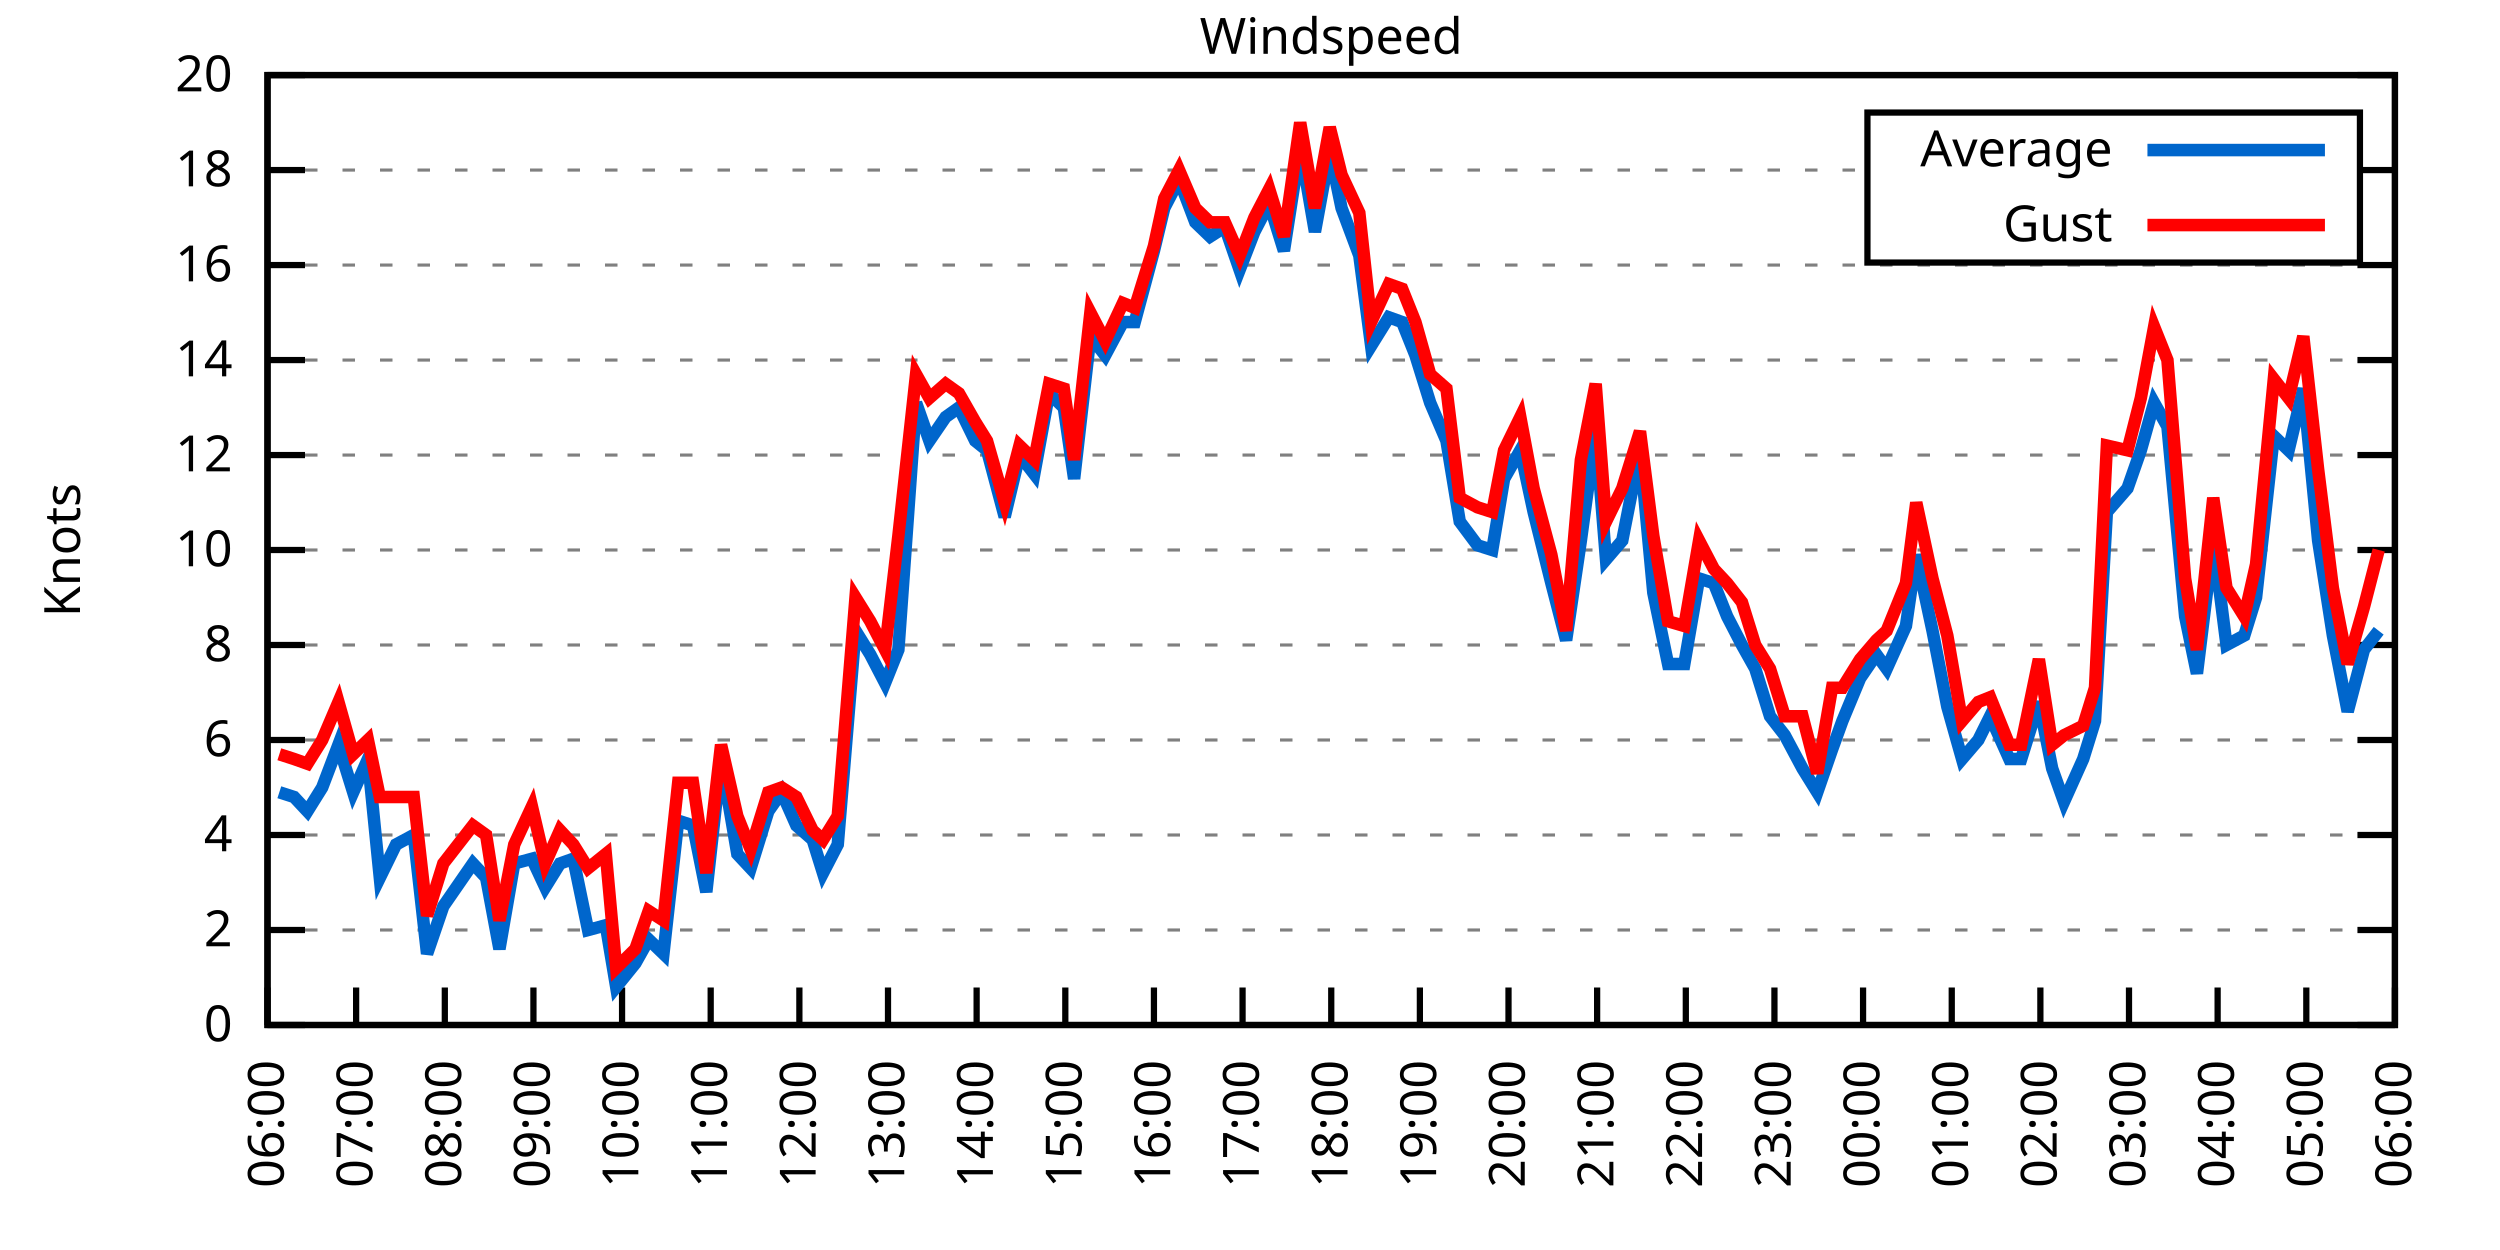
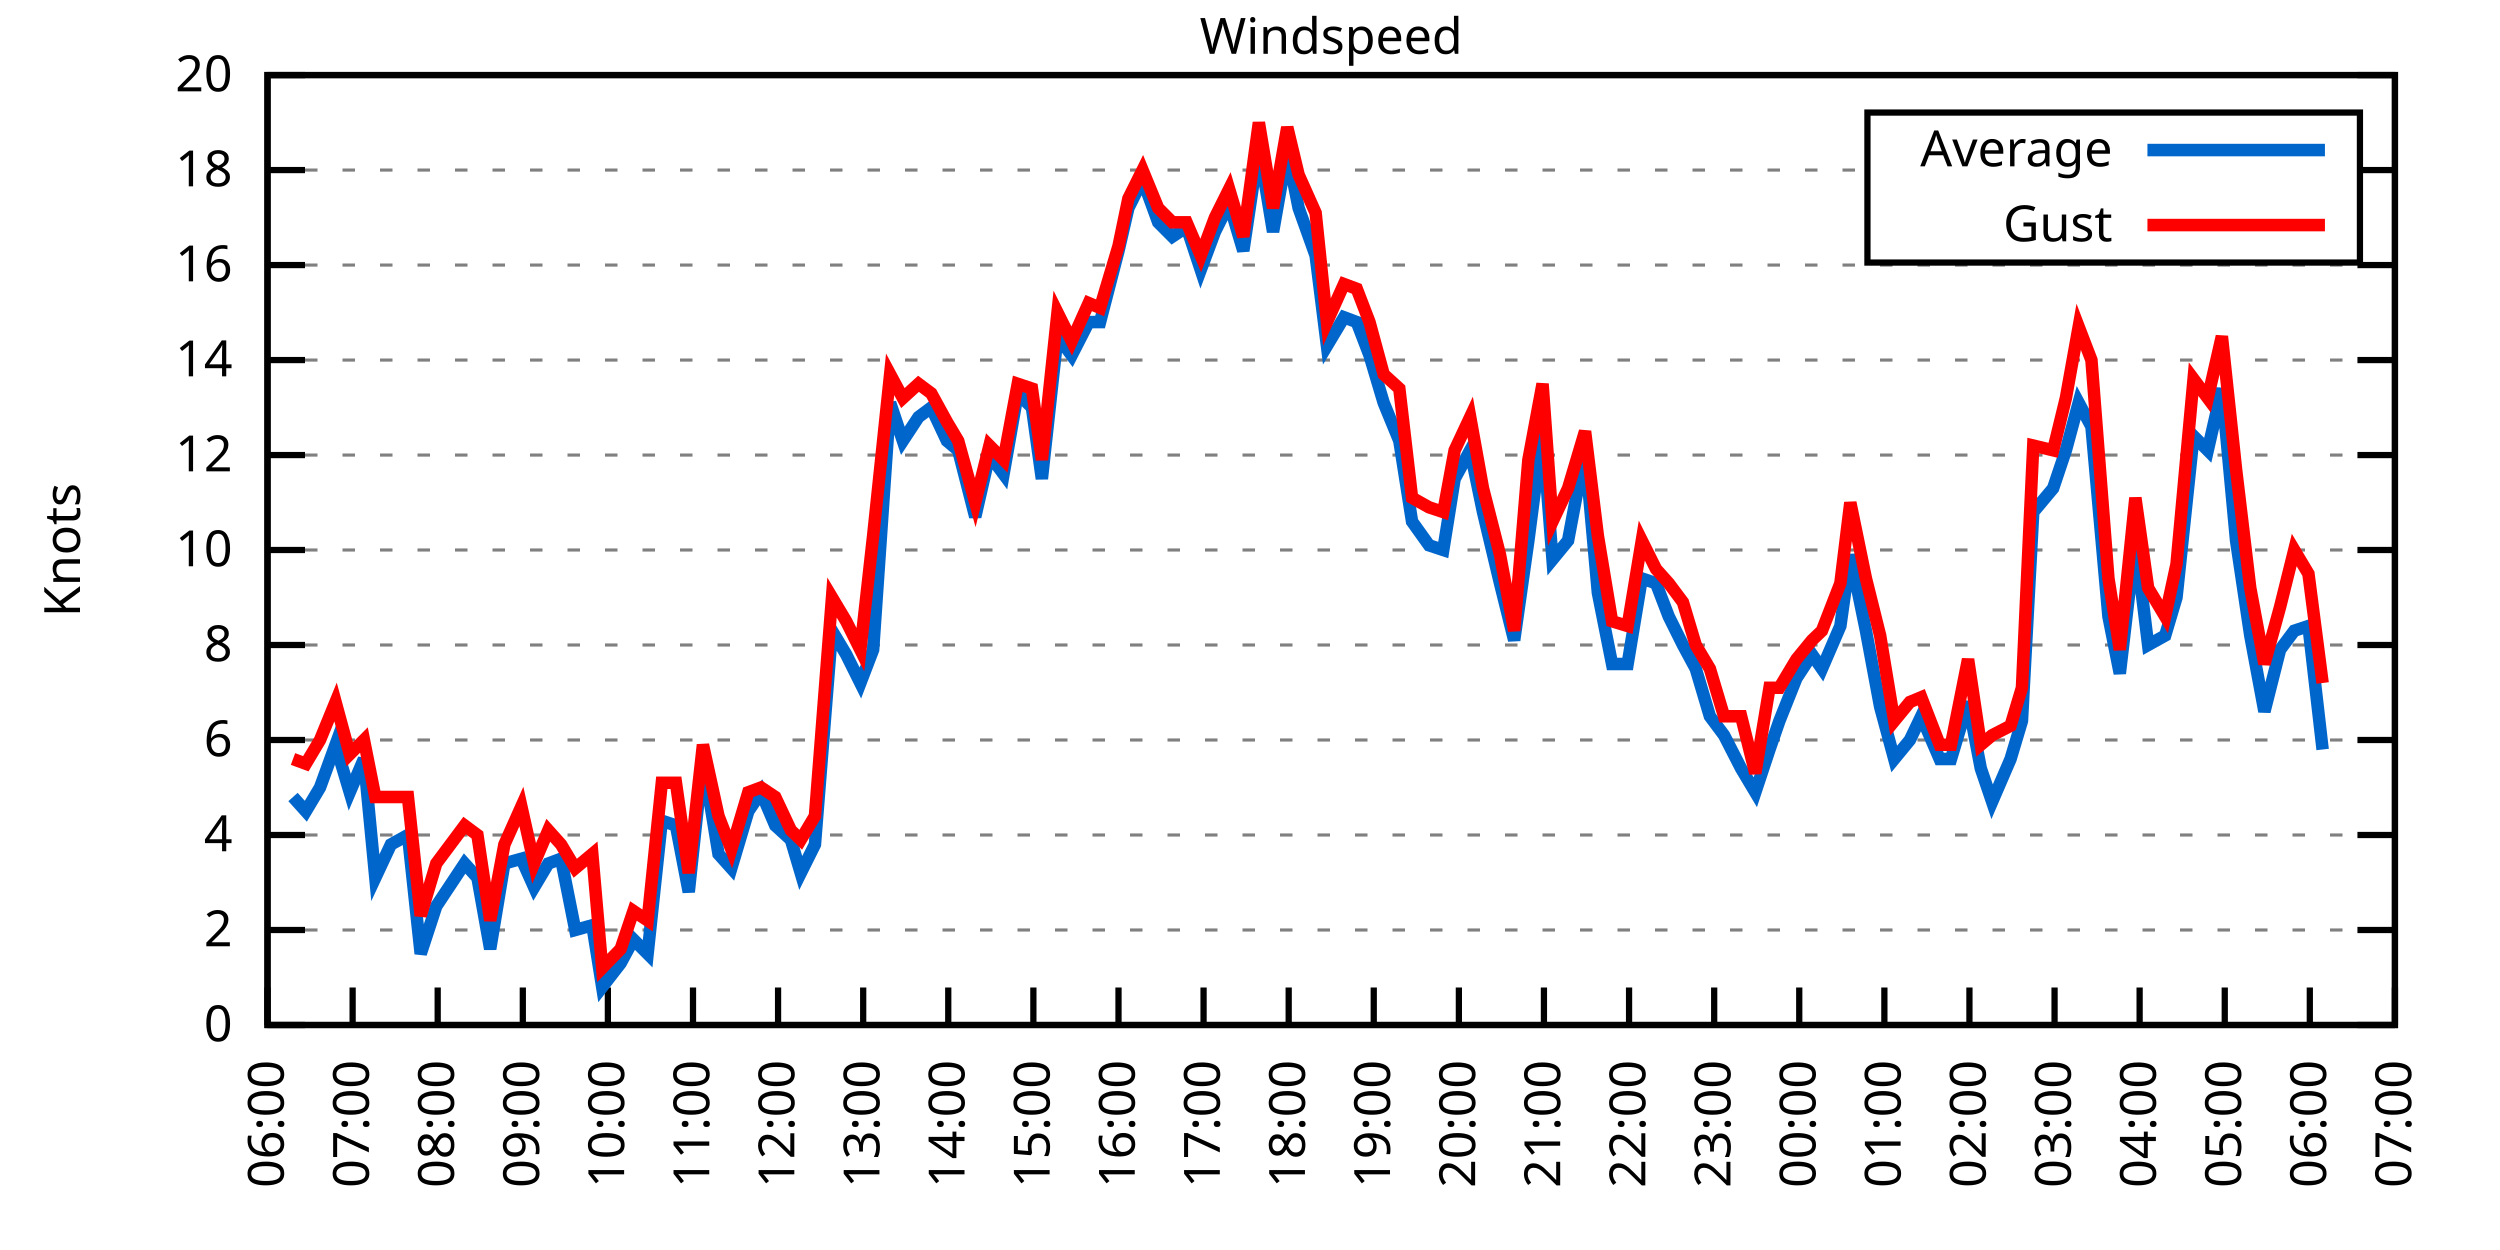
<svg xmlns="http://www.w3.org/2000/svg" xmlns:xlink="http://www.w3.org/1999/xlink" width="400" height="200" viewBox="0 0 400 200">
  <g id="gnuplot_canvas">
    <rect x="0" y="0" width="400" height="200" fill="none" />
    <defs>
      <circle id="gpDot" r="0.5" stroke-width="0.5" stroke="currentColor" />
      <path id="gpPt0" stroke-width="0.333" stroke="currentColor" d="M-1,0 h2 M0,-1 v2" />
      <path id="gpPt1" stroke-width="0.333" stroke="currentColor" d="M-1,-1 L1,1 M1,-1 L-1,1" />
      <path id="gpPt2" stroke-width="0.333" stroke="currentColor" d="M-1,0 L1,0 M0,-1 L0,1 M-1,-1 L1,1 M-1,1 L1,-1" />
      <rect id="gpPt3" stroke-width="0.333" stroke="currentColor" x="-1" y="-1" width="2" height="2" />
      <rect id="gpPt4" stroke-width="0.333" stroke="currentColor" fill="currentColor" x="-1" y="-1" width="2" height="2" />
      <circle id="gpPt5" stroke-width="0.333" stroke="currentColor" cx="0" cy="0" r="1" />
      <use xlink:href="#gpPt5" id="gpPt6" fill="currentColor" stroke="none" />
      <path id="gpPt7" stroke-width="0.333" stroke="currentColor" d="M0,-1.33 L-1.33,0.67 L1.33,0.67 z" />
      <use xlink:href="#gpPt7" id="gpPt8" fill="currentColor" stroke="none" />
      <use xlink:href="#gpPt7" id="gpPt9" stroke="currentColor" transform="rotate(180)" />
      <use xlink:href="#gpPt9" id="gpPt10" fill="currentColor" stroke="none" />
      <use xlink:href="#gpPt3" id="gpPt11" stroke="currentColor" transform="rotate(45)" />
      <use xlink:href="#gpPt11" id="gpPt12" fill="currentColor" stroke="none" />
      <path id="gpPt13" stroke-width="0.333" stroke="currentColor" d="M0,1.330 L1.265,0.411 L0.782,-1.067 L-0.782,-1.076 L-1.265,0.411 z" />
      <use xlink:href="#gpPt13" id="gpPt14" fill="currentColor" stroke="none" />
      <filter id="textbox" filterUnits="objectBoundingBox" x="0" y="0" height="1" width="1">
        <feFlood flood-color="white" flood-opacity="1" result="bgnd" />
        <feComposite in="SourceGraphic" in2="bgnd" operator="atop" />
      </filter>
      <filter id="greybox" filterUnits="objectBoundingBox" x="0" y="0" height="1" width="1">
        <feFlood flood-color="lightgrey" flood-opacity="1" result="grey" />
        <feComposite in="SourceGraphic" in2="grey" operator="atop" />
      </filter>
    </defs>
    <g fill="none" color="white" stroke="currentColor" stroke-width="1.00" stroke-linecap="butt" stroke-linejoin="miter">
</g>
    <g fill="none" color="black" stroke="currentColor" stroke-width="1.00" stroke-linecap="butt" stroke-linejoin="miter">
      <g stroke="none" shape-rendering="crispEdges">
        <polygon fill="rgb(255, 255, 255)" points="42.80,164.00 383.18,164.00 383.18,12.02 42.80,12.02 " />
      </g>
    </g>
    <g fill="none" color="black" stroke="currentColor" stroke-width="1.00" stroke-linecap="butt" stroke-linejoin="miter">
</g>
    <g fill="none" color="black" stroke="black" stroke-width="0.50" stroke-linecap="butt" stroke-linejoin="miter">
</g>
    <g fill="none" color="gray" stroke="currentColor" stroke-width="0.50" stroke-linecap="butt" stroke-linejoin="miter">
      <path stroke="gray" stroke-dasharray="2,4" class="gridline" d="M42.80,164.00 L383.19,164.00  " />
    </g>
    <g fill="none" color="gray" stroke="gray" stroke-width="1.00" stroke-linecap="butt" stroke-linejoin="miter">
</g>
    <g fill="none" color="black" stroke="currentColor" stroke-width="1.00" stroke-linecap="butt" stroke-linejoin="miter">
      <path stroke="black" d="M42.80,164.00 L48.80,164.00 M383.19,164.00 L377.19,164.00  " />
      <g transform="translate(37.20,166.60)" stroke="none" fill="black" font-family="Sans" font-size="8.00" text-anchor="end">
        <text>
          <tspan font-family="Sans"> 0</tspan>
        </text>
      </g>
    </g>
    <g fill="none" color="black" stroke="currentColor" stroke-width="1.00" stroke-linecap="butt" stroke-linejoin="miter">
</g>
    <g fill="none" color="black" stroke="black" stroke-width="0.50" stroke-linecap="butt" stroke-linejoin="miter">
</g>
    <g fill="none" color="gray" stroke="currentColor" stroke-width="0.50" stroke-linecap="butt" stroke-linejoin="miter">
      <path stroke="gray" stroke-dasharray="2,4" class="gridline" d="M42.80,148.80 L383.19,148.80  " />
    </g>
    <g fill="none" color="gray" stroke="gray" stroke-width="1.00" stroke-linecap="butt" stroke-linejoin="miter">
</g>
    <g fill="none" color="black" stroke="currentColor" stroke-width="1.00" stroke-linecap="butt" stroke-linejoin="miter">
      <path stroke="black" d="M42.80,148.80 L48.80,148.80 M383.19,148.80 L377.19,148.80  " />
      <g transform="translate(37.20,151.40)" stroke="none" fill="black" font-family="Sans" font-size="8.00" text-anchor="end">
        <text>
          <tspan font-family="Sans"> 2</tspan>
        </text>
      </g>
    </g>
    <g fill="none" color="black" stroke="currentColor" stroke-width="1.00" stroke-linecap="butt" stroke-linejoin="miter">
</g>
    <g fill="none" color="black" stroke="black" stroke-width="0.50" stroke-linecap="butt" stroke-linejoin="miter">
</g>
    <g fill="none" color="gray" stroke="currentColor" stroke-width="0.50" stroke-linecap="butt" stroke-linejoin="miter">
      <path stroke="gray" stroke-dasharray="2,4" class="gridline" d="M42.80,133.60 L383.19,133.60  " />
    </g>
    <g fill="none" color="gray" stroke="gray" stroke-width="1.00" stroke-linecap="butt" stroke-linejoin="miter">
</g>
    <g fill="none" color="black" stroke="currentColor" stroke-width="1.00" stroke-linecap="butt" stroke-linejoin="miter">
      <path stroke="black" d="M42.80,133.60 L48.80,133.60 M383.19,133.60 L377.19,133.60  " />
      <g transform="translate(37.20,136.20)" stroke="none" fill="black" font-family="Sans" font-size="8.00" text-anchor="end">
        <text>
          <tspan font-family="Sans"> 4</tspan>
        </text>
      </g>
    </g>
    <g fill="none" color="black" stroke="currentColor" stroke-width="1.00" stroke-linecap="butt" stroke-linejoin="miter">
</g>
    <g fill="none" color="black" stroke="black" stroke-width="0.50" stroke-linecap="butt" stroke-linejoin="miter">
</g>
    <g fill="none" color="gray" stroke="currentColor" stroke-width="0.50" stroke-linecap="butt" stroke-linejoin="miter">
      <path stroke="gray" stroke-dasharray="2,4" class="gridline" d="M42.80,118.40 L383.19,118.40  " />
    </g>
    <g fill="none" color="gray" stroke="gray" stroke-width="1.00" stroke-linecap="butt" stroke-linejoin="miter">
</g>
    <g fill="none" color="black" stroke="currentColor" stroke-width="1.00" stroke-linecap="butt" stroke-linejoin="miter">
      <path stroke="black" d="M42.80,118.40 L48.80,118.40 M383.19,118.40 L377.19,118.40  " />
      <g transform="translate(37.20,121.00)" stroke="none" fill="black" font-family="Sans" font-size="8.00" text-anchor="end">
        <text>
          <tspan font-family="Sans"> 6</tspan>
        </text>
      </g>
    </g>
    <g fill="none" color="black" stroke="currentColor" stroke-width="1.00" stroke-linecap="butt" stroke-linejoin="miter">
</g>
    <g fill="none" color="black" stroke="black" stroke-width="0.50" stroke-linecap="butt" stroke-linejoin="miter">
</g>
    <g fill="none" color="gray" stroke="currentColor" stroke-width="0.50" stroke-linecap="butt" stroke-linejoin="miter">
      <path stroke="gray" stroke-dasharray="2,4" class="gridline" d="M42.80,103.20 L383.19,103.20  " />
    </g>
    <g fill="none" color="gray" stroke="gray" stroke-width="1.00" stroke-linecap="butt" stroke-linejoin="miter">
</g>
    <g fill="none" color="black" stroke="currentColor" stroke-width="1.00" stroke-linecap="butt" stroke-linejoin="miter">
      <path stroke="black" d="M42.80,103.20 L48.80,103.20 M383.19,103.20 L377.19,103.20  " />
      <g transform="translate(37.20,105.80)" stroke="none" fill="black" font-family="Sans" font-size="8.00" text-anchor="end">
        <text>
          <tspan font-family="Sans"> 8</tspan>
        </text>
      </g>
    </g>
    <g fill="none" color="black" stroke="currentColor" stroke-width="1.00" stroke-linecap="butt" stroke-linejoin="miter">
</g>
    <g fill="none" color="black" stroke="black" stroke-width="0.50" stroke-linecap="butt" stroke-linejoin="miter">
</g>
    <g fill="none" color="gray" stroke="currentColor" stroke-width="0.50" stroke-linecap="butt" stroke-linejoin="miter">
      <path stroke="gray" stroke-dasharray="2,4" class="gridline" d="M42.80,88.00 L383.19,88.00  " />
    </g>
    <g fill="none" color="gray" stroke="gray" stroke-width="1.00" stroke-linecap="butt" stroke-linejoin="miter">
</g>
    <g fill="none" color="black" stroke="currentColor" stroke-width="1.00" stroke-linecap="butt" stroke-linejoin="miter">
      <path stroke="black" d="M42.80,88.00 L48.80,88.00 M383.19,88.00 L377.19,88.00  " />
      <g transform="translate(37.20,90.60)" stroke="none" fill="black" font-family="Sans" font-size="8.00" text-anchor="end">
        <text>
          <tspan font-family="Sans"> 10</tspan>
        </text>
      </g>
    </g>
    <g fill="none" color="black" stroke="currentColor" stroke-width="1.00" stroke-linecap="butt" stroke-linejoin="miter">
</g>
    <g fill="none" color="black" stroke="black" stroke-width="0.50" stroke-linecap="butt" stroke-linejoin="miter">
</g>
    <g fill="none" color="gray" stroke="currentColor" stroke-width="0.50" stroke-linecap="butt" stroke-linejoin="miter">
      <path stroke="gray" stroke-dasharray="2,4" class="gridline" d="M42.80,72.81 L383.19,72.81  " />
    </g>
    <g fill="none" color="gray" stroke="gray" stroke-width="1.00" stroke-linecap="butt" stroke-linejoin="miter">
</g>
    <g fill="none" color="black" stroke="currentColor" stroke-width="1.00" stroke-linecap="butt" stroke-linejoin="miter">
      <path stroke="black" d="M42.80,72.81 L48.80,72.81 M383.19,72.81 L377.19,72.81  " />
      <g transform="translate(37.20,75.41)" stroke="none" fill="black" font-family="Sans" font-size="8.00" text-anchor="end">
        <text>
          <tspan font-family="Sans"> 12</tspan>
        </text>
      </g>
    </g>
    <g fill="none" color="black" stroke="currentColor" stroke-width="1.00" stroke-linecap="butt" stroke-linejoin="miter">
</g>
    <g fill="none" color="black" stroke="black" stroke-width="0.50" stroke-linecap="butt" stroke-linejoin="miter">
</g>
    <g fill="none" color="gray" stroke="currentColor" stroke-width="0.50" stroke-linecap="butt" stroke-linejoin="miter">
      <path stroke="gray" stroke-dasharray="2,4" class="gridline" d="M42.80,57.61 L383.19,57.61  " />
    </g>
    <g fill="none" color="gray" stroke="gray" stroke-width="1.00" stroke-linecap="butt" stroke-linejoin="miter">
</g>
    <g fill="none" color="black" stroke="currentColor" stroke-width="1.00" stroke-linecap="butt" stroke-linejoin="miter">
      <path stroke="black" d="M42.80,57.61 L48.80,57.61 M383.19,57.61 L377.19,57.61  " />
      <g transform="translate(37.20,60.21)" stroke="none" fill="black" font-family="Sans" font-size="8.00" text-anchor="end">
        <text>
          <tspan font-family="Sans"> 14</tspan>
        </text>
      </g>
    </g>
    <g fill="none" color="black" stroke="currentColor" stroke-width="1.00" stroke-linecap="butt" stroke-linejoin="miter">
</g>
    <g fill="none" color="black" stroke="black" stroke-width="0.50" stroke-linecap="butt" stroke-linejoin="miter">
</g>
    <g fill="none" color="gray" stroke="currentColor" stroke-width="0.50" stroke-linecap="butt" stroke-linejoin="miter">
      <path stroke="gray" stroke-dasharray="2,4" class="gridline" d="M42.80,42.41 L383.19,42.41  " />
    </g>
    <g fill="none" color="gray" stroke="gray" stroke-width="1.00" stroke-linecap="butt" stroke-linejoin="miter">
</g>
    <g fill="none" color="black" stroke="currentColor" stroke-width="1.00" stroke-linecap="butt" stroke-linejoin="miter">
      <path stroke="black" d="M42.80,42.41 L48.80,42.41 M383.19,42.41 L377.19,42.41  " />
      <g transform="translate(37.20,45.01)" stroke="none" fill="black" font-family="Sans" font-size="8.00" text-anchor="end">
        <text>
          <tspan font-family="Sans"> 16</tspan>
        </text>
      </g>
    </g>
    <g fill="none" color="black" stroke="currentColor" stroke-width="1.00" stroke-linecap="butt" stroke-linejoin="miter">
</g>
    <g fill="none" color="black" stroke="black" stroke-width="0.50" stroke-linecap="butt" stroke-linejoin="miter">
</g>
    <g fill="none" color="gray" stroke="currentColor" stroke-width="0.50" stroke-linecap="butt" stroke-linejoin="miter">
      <path stroke="gray" stroke-dasharray="2,4" class="gridline" d="M42.80,27.21 L298.79,27.21 M377.59,27.21 L383.19,27.21  " />
    </g>
    <g fill="none" color="gray" stroke="gray" stroke-width="1.00" stroke-linecap="butt" stroke-linejoin="miter">
</g>
    <g fill="none" color="black" stroke="currentColor" stroke-width="1.00" stroke-linecap="butt" stroke-linejoin="miter">
      <path stroke="black" d="M42.80,27.21 L48.80,27.21 M383.19,27.21 L377.19,27.21  " />
      <g transform="translate(37.20,29.81)" stroke="none" fill="black" font-family="Sans" font-size="8.00" text-anchor="end">
        <text>
          <tspan font-family="Sans"> 18</tspan>
        </text>
      </g>
    </g>
    <g fill="none" color="black" stroke="currentColor" stroke-width="1.00" stroke-linecap="butt" stroke-linejoin="miter">
</g>
    <g fill="none" color="black" stroke="black" stroke-width="0.50" stroke-linecap="butt" stroke-linejoin="miter">
</g>
    <g fill="none" color="gray" stroke="currentColor" stroke-width="0.50" stroke-linecap="butt" stroke-linejoin="miter">
      <path stroke="gray" stroke-dasharray="2,4" class="gridline" d="M42.80,12.01 L383.19,12.01  " />
    </g>
    <g fill="none" color="gray" stroke="gray" stroke-width="1.00" stroke-linecap="butt" stroke-linejoin="miter">
</g>
    <g fill="none" color="black" stroke="currentColor" stroke-width="1.00" stroke-linecap="butt" stroke-linejoin="miter">
      <path stroke="black" d="M42.80,12.01 L48.80,12.01 M383.19,12.01 L377.19,12.01  " />
      <g transform="translate(37.20,14.61)" stroke="none" fill="black" font-family="Sans" font-size="8.00" text-anchor="end">
        <text>
          <tspan font-family="Sans"> 20</tspan>
        </text>
      </g>
    </g>
    <g fill="none" color="black" stroke="currentColor" stroke-width="1.00" stroke-linecap="butt" stroke-linejoin="miter">
      <path stroke="black" d="M42.80,164.00 L42.80,158.00  " />
      <g transform="translate(45.40,169.60) rotate(270.00)" stroke="none" fill="black" font-family="Sans" font-size="8.00" text-anchor="end">
        <text>
          <tspan font-family="Sans">06:00</tspan>
        </text>
      </g>
    </g>
    <g fill="none" color="black" stroke="currentColor" stroke-width="1.00" stroke-linecap="butt" stroke-linejoin="miter">
-       <path stroke="black" d="M56.98,164.00 L56.98,158.00  " />
-       <g transform="translate(59.58,169.60) rotate(270.00)" stroke="none" fill="black" font-family="Sans" font-size="8.00" text-anchor="end">
+       <path stroke="black" d="M56.42,164.00 L56.42,158.00  " />
+       <g transform="translate(59.02,169.60) rotate(270.00)" stroke="none" fill="black" font-family="Sans" font-size="8.00" text-anchor="end">
        <text>
          <tspan font-family="Sans">07:00</tspan>
        </text>
      </g>
    </g>
    <g fill="none" color="black" stroke="currentColor" stroke-width="1.00" stroke-linecap="butt" stroke-linejoin="miter">
-       <path stroke="black" d="M71.17,164.00 L71.17,158.00  " />
-       <g transform="translate(73.77,169.60) rotate(270.00)" stroke="none" fill="black" font-family="Sans" font-size="8.00" text-anchor="end">
+       <path stroke="black" d="M70.03,164.00 L70.03,158.00  " />
+       <g transform="translate(72.63,169.60) rotate(270.00)" stroke="none" fill="black" font-family="Sans" font-size="8.00" text-anchor="end">
        <text>
          <tspan font-family="Sans">08:00</tspan>
        </text>
      </g>
    </g>
    <g fill="none" color="black" stroke="currentColor" stroke-width="1.00" stroke-linecap="butt" stroke-linejoin="miter">
-       <path stroke="black" d="M85.35,164.00 L85.35,158.00  " />
-       <g transform="translate(87.95,169.60) rotate(270.00)" stroke="none" fill="black" font-family="Sans" font-size="8.00" text-anchor="end">
+       <path stroke="black" d="M83.65,164.00 L83.65,158.00  " />
+       <g transform="translate(86.25,169.60) rotate(270.00)" stroke="none" fill="black" font-family="Sans" font-size="8.00" text-anchor="end">
        <text>
          <tspan font-family="Sans">09:00</tspan>
        </text>
      </g>
    </g>
    <g fill="none" color="black" stroke="currentColor" stroke-width="1.00" stroke-linecap="butt" stroke-linejoin="miter">
-       <path stroke="black" d="M99.53,164.00 L99.53,158.00  " />
-       <g transform="translate(102.13,169.60) rotate(270.00)" stroke="none" fill="black" font-family="Sans" font-size="8.00" text-anchor="end">
+       <path stroke="black" d="M97.26,164.00 L97.26,158.00  " />
+       <g transform="translate(99.86,169.60) rotate(270.00)" stroke="none" fill="black" font-family="Sans" font-size="8.00" text-anchor="end">
        <text>
          <tspan font-family="Sans">10:00</tspan>
        </text>
      </g>
    </g>
    <g fill="none" color="black" stroke="currentColor" stroke-width="1.00" stroke-linecap="butt" stroke-linejoin="miter">
-       <path stroke="black" d="M113.71,164.00 L113.71,158.00  " />
-       <g transform="translate(116.31,169.60) rotate(270.00)" stroke="none" fill="black" font-family="Sans" font-size="8.00" text-anchor="end">
+       <path stroke="black" d="M110.88,164.00 L110.88,158.00  " />
+       <g transform="translate(113.48,169.60) rotate(270.00)" stroke="none" fill="black" font-family="Sans" font-size="8.00" text-anchor="end">
        <text>
          <tspan font-family="Sans">11:00</tspan>
        </text>
      </g>
    </g>
    <g fill="none" color="black" stroke="currentColor" stroke-width="1.00" stroke-linecap="butt" stroke-linejoin="miter">
-       <path stroke="black" d="M127.90,164.00 L127.90,158.00  " />
-       <g transform="translate(130.50,169.60) rotate(270.00)" stroke="none" fill="black" font-family="Sans" font-size="8.00" text-anchor="end">
+       <path stroke="black" d="M124.49,164.00 L124.49,158.00  " />
+       <g transform="translate(127.09,169.60) rotate(270.00)" stroke="none" fill="black" font-family="Sans" font-size="8.00" text-anchor="end">
        <text>
          <tspan font-family="Sans">12:00</tspan>
        </text>
      </g>
    </g>
    <g fill="none" color="black" stroke="currentColor" stroke-width="1.00" stroke-linecap="butt" stroke-linejoin="miter">
-       <path stroke="black" d="M142.08,164.00 L142.08,158.00  " />
-       <g transform="translate(144.68,169.60) rotate(270.00)" stroke="none" fill="black" font-family="Sans" font-size="8.00" text-anchor="end">
+       <path stroke="black" d="M138.11,164.00 L138.11,158.00  " />
+       <g transform="translate(140.71,169.60) rotate(270.00)" stroke="none" fill="black" font-family="Sans" font-size="8.00" text-anchor="end">
        <text>
          <tspan font-family="Sans">13:00</tspan>
        </text>
      </g>
    </g>
    <g fill="none" color="black" stroke="currentColor" stroke-width="1.00" stroke-linecap="butt" stroke-linejoin="miter">
-       <path stroke="black" d="M156.26,164.00 L156.26,158.00  " />
-       <g transform="translate(158.86,169.60) rotate(270.00)" stroke="none" fill="black" font-family="Sans" font-size="8.00" text-anchor="end">
+       <path stroke="black" d="M151.72,164.00 L151.72,158.00  " />
+       <g transform="translate(154.32,169.60) rotate(270.00)" stroke="none" fill="black" font-family="Sans" font-size="8.00" text-anchor="end">
        <text>
          <tspan font-family="Sans">14:00</tspan>
        </text>
      </g>
    </g>
    <g fill="none" color="black" stroke="currentColor" stroke-width="1.00" stroke-linecap="butt" stroke-linejoin="miter">
-       <path stroke="black" d="M170.45,164.00 L170.45,158.00  " />
-       <g transform="translate(173.05,169.60) rotate(270.00)" stroke="none" fill="black" font-family="Sans" font-size="8.00" text-anchor="end">
+       <path stroke="black" d="M165.34,164.00 L165.34,158.00  " />
+       <g transform="translate(167.94,169.60) rotate(270.00)" stroke="none" fill="black" font-family="Sans" font-size="8.00" text-anchor="end">
        <text>
          <tspan font-family="Sans">15:00</tspan>
        </text>
      </g>
    </g>
    <g fill="none" color="black" stroke="currentColor" stroke-width="1.00" stroke-linecap="butt" stroke-linejoin="miter">
-       <path stroke="black" d="M184.63,164.00 L184.63,158.00  " />
-       <g transform="translate(187.23,169.60) rotate(270.00)" stroke="none" fill="black" font-family="Sans" font-size="8.00" text-anchor="end">
+       <path stroke="black" d="M178.96,164.00 L178.96,158.00  " />
+       <g transform="translate(181.56,169.60) rotate(270.00)" stroke="none" fill="black" font-family="Sans" font-size="8.00" text-anchor="end">
        <text>
          <tspan font-family="Sans">16:00</tspan>
        </text>
      </g>
    </g>
    <g fill="none" color="black" stroke="currentColor" stroke-width="1.00" stroke-linecap="butt" stroke-linejoin="miter">
-       <path stroke="black" d="M198.81,164.00 L198.81,158.00  " />
-       <g transform="translate(201.41,169.60) rotate(270.00)" stroke="none" fill="black" font-family="Sans" font-size="8.00" text-anchor="end">
+       <path stroke="black" d="M192.57,164.00 L192.57,158.00  " />
+       <g transform="translate(195.17,169.60) rotate(270.00)" stroke="none" fill="black" font-family="Sans" font-size="8.00" text-anchor="end">
        <text>
          <tspan font-family="Sans">17:00</tspan>
        </text>
      </g>
    </g>
    <g fill="none" color="black" stroke="currentColor" stroke-width="1.00" stroke-linecap="butt" stroke-linejoin="miter">
-       <path stroke="black" d="M213.00,164.00 L213.00,158.00  " />
-       <g transform="translate(215.60,169.60) rotate(270.00)" stroke="none" fill="black" font-family="Sans" font-size="8.00" text-anchor="end">
+       <path stroke="black" d="M206.19,164.00 L206.19,158.00  " />
+       <g transform="translate(208.79,169.60) rotate(270.00)" stroke="none" fill="black" font-family="Sans" font-size="8.00" text-anchor="end">
        <text>
          <tspan font-family="Sans">18:00</tspan>
        </text>
      </g>
    </g>
    <g fill="none" color="black" stroke="currentColor" stroke-width="1.00" stroke-linecap="butt" stroke-linejoin="miter">
-       <path stroke="black" d="M227.18,164.00 L227.18,158.00  " />
-       <g transform="translate(229.78,169.60) rotate(270.00)" stroke="none" fill="black" font-family="Sans" font-size="8.00" text-anchor="end">
+       <path stroke="black" d="M219.80,164.00 L219.80,158.00  " />
+       <g transform="translate(222.40,169.60) rotate(270.00)" stroke="none" fill="black" font-family="Sans" font-size="8.00" text-anchor="end">
        <text>
          <tspan font-family="Sans">19:00</tspan>
        </text>
      </g>
    </g>
    <g fill="none" color="black" stroke="currentColor" stroke-width="1.00" stroke-linecap="butt" stroke-linejoin="miter">
-       <path stroke="black" d="M241.36,164.00 L241.36,158.00  " />
-       <g transform="translate(243.96,169.60) rotate(270.00)" stroke="none" fill="black" font-family="Sans" font-size="8.00" text-anchor="end">
+       <path stroke="black" d="M233.42,164.00 L233.42,158.00  " />
+       <g transform="translate(236.02,169.60) rotate(270.00)" stroke="none" fill="black" font-family="Sans" font-size="8.00" text-anchor="end">
        <text>
          <tspan font-family="Sans">20:00</tspan>
        </text>
      </g>
    </g>
    <g fill="none" color="black" stroke="currentColor" stroke-width="1.00" stroke-linecap="butt" stroke-linejoin="miter">
-       <path stroke="black" d="M255.54,164.00 L255.54,158.00  " />
-       <g transform="translate(258.14,169.60) rotate(270.00)" stroke="none" fill="black" font-family="Sans" font-size="8.00" text-anchor="end">
+       <path stroke="black" d="M247.03,164.00 L247.03,158.00  " />
+       <g transform="translate(249.63,169.60) rotate(270.00)" stroke="none" fill="black" font-family="Sans" font-size="8.00" text-anchor="end">
        <text>
          <tspan font-family="Sans">21:00</tspan>
        </text>
      </g>
    </g>
    <g fill="none" color="black" stroke="currentColor" stroke-width="1.00" stroke-linecap="butt" stroke-linejoin="miter">
-       <path stroke="black" d="M269.73,164.00 L269.73,158.00  " />
-       <g transform="translate(272.33,169.60) rotate(270.00)" stroke="none" fill="black" font-family="Sans" font-size="8.00" text-anchor="end">
+       <path stroke="black" d="M260.65,164.00 L260.65,158.00  " />
+       <g transform="translate(263.25,169.60) rotate(270.00)" stroke="none" fill="black" font-family="Sans" font-size="8.00" text-anchor="end">
        <text>
          <tspan font-family="Sans">22:00</tspan>
        </text>
      </g>
    </g>
    <g fill="none" color="black" stroke="currentColor" stroke-width="1.00" stroke-linecap="butt" stroke-linejoin="miter">
-       <path stroke="black" d="M283.91,164.00 L283.91,158.00  " />
-       <g transform="translate(286.51,169.60) rotate(270.00)" stroke="none" fill="black" font-family="Sans" font-size="8.00" text-anchor="end">
+       <path stroke="black" d="M274.27,164.00 L274.27,158.00  " />
+       <g transform="translate(276.87,169.60) rotate(270.00)" stroke="none" fill="black" font-family="Sans" font-size="8.00" text-anchor="end">
        <text>
          <tspan font-family="Sans">23:00</tspan>
        </text>
      </g>
    </g>
    <g fill="none" color="black" stroke="currentColor" stroke-width="1.00" stroke-linecap="butt" stroke-linejoin="miter">
-       <path stroke="black" d="M298.09,164.00 L298.09,158.00  " />
-       <g transform="translate(300.69,169.60) rotate(270.00)" stroke="none" fill="black" font-family="Sans" font-size="8.00" text-anchor="end">
+       <path stroke="black" d="M287.88,164.00 L287.88,158.00  " />
+       <g transform="translate(290.48,169.60) rotate(270.00)" stroke="none" fill="black" font-family="Sans" font-size="8.00" text-anchor="end">
        <text>
          <tspan font-family="Sans">00:00</tspan>
        </text>
      </g>
    </g>
    <g fill="none" color="black" stroke="currentColor" stroke-width="1.00" stroke-linecap="butt" stroke-linejoin="miter">
-       <path stroke="black" d="M312.28,164.00 L312.28,158.00  " />
-       <g transform="translate(314.88,169.60) rotate(270.00)" stroke="none" fill="black" font-family="Sans" font-size="8.00" text-anchor="end">
+       <path stroke="black" d="M301.50,164.00 L301.50,158.00  " />
+       <g transform="translate(304.10,169.60) rotate(270.00)" stroke="none" fill="black" font-family="Sans" font-size="8.00" text-anchor="end">
        <text>
          <tspan font-family="Sans">01:00</tspan>
        </text>
      </g>
    </g>
    <g fill="none" color="black" stroke="currentColor" stroke-width="1.00" stroke-linecap="butt" stroke-linejoin="miter">
-       <path stroke="black" d="M326.46,164.00 L326.46,158.00  " />
-       <g transform="translate(329.06,169.60) rotate(270.00)" stroke="none" fill="black" font-family="Sans" font-size="8.00" text-anchor="end">
+       <path stroke="black" d="M315.11,164.00 L315.11,158.00  " />
+       <g transform="translate(317.71,169.60) rotate(270.00)" stroke="none" fill="black" font-family="Sans" font-size="8.00" text-anchor="end">
        <text>
          <tspan font-family="Sans">02:00</tspan>
        </text>
      </g>
    </g>
    <g fill="none" color="black" stroke="currentColor" stroke-width="1.00" stroke-linecap="butt" stroke-linejoin="miter">
-       <path stroke="black" d="M340.64,164.00 L340.64,158.00  " />
-       <g transform="translate(343.24,169.60) rotate(270.00)" stroke="none" fill="black" font-family="Sans" font-size="8.00" text-anchor="end">
+       <path stroke="black" d="M328.73,164.00 L328.73,158.00  " />
+       <g transform="translate(331.33,169.60) rotate(270.00)" stroke="none" fill="black" font-family="Sans" font-size="8.00" text-anchor="end">
        <text>
          <tspan font-family="Sans">03:00</tspan>
        </text>
      </g>
    </g>
    <g fill="none" color="black" stroke="currentColor" stroke-width="1.00" stroke-linecap="butt" stroke-linejoin="miter">
-       <path stroke="black" d="M354.82,164.00 L354.82,158.00  " />
-       <g transform="translate(357.42,169.60) rotate(270.00)" stroke="none" fill="black" font-family="Sans" font-size="8.00" text-anchor="end">
+       <path stroke="black" d="M342.34,164.00 L342.34,158.00  " />
+       <g transform="translate(344.94,169.60) rotate(270.00)" stroke="none" fill="black" font-family="Sans" font-size="8.00" text-anchor="end">
        <text>
          <tspan font-family="Sans">04:00</tspan>
        </text>
      </g>
    </g>
    <g fill="none" color="black" stroke="currentColor" stroke-width="1.00" stroke-linecap="butt" stroke-linejoin="miter">
-       <path stroke="black" d="M369.01,164.00 L369.01,158.00  " />
-       <g transform="translate(371.61,169.60) rotate(270.00)" stroke="none" fill="black" font-family="Sans" font-size="8.00" text-anchor="end">
+       <path stroke="black" d="M355.96,164.00 L355.96,158.00  " />
+       <g transform="translate(358.56,169.60) rotate(270.00)" stroke="none" fill="black" font-family="Sans" font-size="8.00" text-anchor="end">
        <text>
          <tspan font-family="Sans">05:00</tspan>
+         </text>
+       </g>
+     </g>
+     <g fill="none" color="black" stroke="currentColor" stroke-width="1.00" stroke-linecap="butt" stroke-linejoin="miter">
+       <path stroke="black" d="M369.57,164.00 L369.57,158.00  " />
+       <g transform="translate(372.17,169.60) rotate(270.00)" stroke="none" fill="black" font-family="Sans" font-size="8.00" text-anchor="end">
+         <text>
+           <tspan font-family="Sans">06:00</tspan>
        </text>
      </g>
    </g>
    <g fill="none" color="black" stroke="currentColor" stroke-width="1.00" stroke-linecap="butt" stroke-linejoin="miter">
      <path stroke="black" d="M383.19,164.00 L383.19,158.00  " />
      <g transform="translate(385.79,169.60) rotate(270.00)" stroke="none" fill="black" font-family="Sans" font-size="8.00" text-anchor="end">
        <text>
-           <tspan font-family="Sans">06:00</tspan>
+           <tspan font-family="Sans">07:00</tspan>
        </text>
      </g>
    </g>
    <g fill="none" color="black" stroke="currentColor" stroke-width="1.00" stroke-linecap="butt" stroke-linejoin="miter">
</g>
    <g fill="none" color="black" stroke="currentColor" stroke-width="1.00" stroke-linecap="butt" stroke-linejoin="miter">
      <path stroke="black" d="M42.80,12.01 L42.80,164.00 L383.19,164.00 L383.19,12.01 L42.80,12.01 Z  " />
    </g>
    <g fill="none" color="black" stroke="currentColor" stroke-width="1.00" stroke-linecap="butt" stroke-linejoin="miter">
</g>
    <g fill="none" color="black" stroke="currentColor" stroke-width="1.00" stroke-linecap="butt" stroke-linejoin="miter">
      <path stroke="black" d="M298.79,42.01 L298.79,18.01 L377.59,18.01 L377.59,42.01 L298.79,42.01 Z  " />
    </g>
    <g id="Windspeed_plot_1">
      <g fill="none" color="white" stroke="black" stroke-width="2.00" stroke-linecap="butt" stroke-linejoin="miter">
</g>
      <g fill="none" color="black" stroke="currentColor" stroke-width="2.00" stroke-linecap="butt" stroke-linejoin="miter">
        <g transform="translate(337.99,26.61)" stroke="none" fill="black" font-family="Sans" font-size="8.00" text-anchor="end">
          <text>
            <tspan font-family="Sans">Average</tspan>
          </text>
        </g>
      </g>
      <g fill="none" color="black" stroke="currentColor" stroke-width="2.00" stroke-linecap="butt" stroke-linejoin="miter">
-         <path stroke="rgb(  0, 102, 204)" d="M343.59,24.01 L371.99,24.01 M44.69,126.76 L47.05,127.52 L49.18,129.80 L51.55,126.00 L54.15,119.16 L56.51,126.76   L58.87,121.44 L60.77,140.44 L63.37,135.12 L66.20,133.60 L68.33,152.60 L70.93,145.00 L75.66,138.16 L77.78,140.44   L79.91,151.84 L82.28,138.16 L85.11,137.40 L87.24,141.96 L89.60,138.16 L91.73,137.40 L94.09,148.80 L96.93,148.04   L98.59,157.92 L101.66,154.12 L103.79,150.32 L106.15,152.60 L108.51,131.32 L110.88,132.08 L113.01,142.72 L115.37,121.44   L117.97,136.64 L120.10,138.92 L122.93,129.80 L125.06,126.76 L127.42,132.08 L130.02,134.36 L131.68,139.68 L134.04,135.12   L136.88,100.92 L139.24,104.72 L141.61,109.28 L143.74,103.96 L146.57,64.45 L148.70,70.53 L151.30,66.73 L153.43,65.21   L156.03,70.53 L157.92,72.05 L160.75,82.69 L163.12,72.81 L165.48,75.85 L167.85,62.93 L170.21,65.21 L171.86,76.61   L174.46,53.81 L176.83,56.85 L179.67,51.53 L181.56,51.53 L184.63,40.13 L186.28,33.29 L188.65,28.73 L191.25,35.57   L193.61,37.85 L195.98,36.33 L198.34,43.17 L200.70,37.09 L203.07,32.53 L205.43,40.13 L208.03,23.41 L210.39,37.09   L212.76,24.17 L214.65,33.29 L217.49,40.89 L219.38,55.33 L222.21,50.77 L224.34,51.53 L226.47,56.85 L228.83,64.45   L231.43,70.53 L233.56,83.45 L236.40,87.25 L238.76,88.00 L240.65,76.61 L243.25,72.05 L245.38,81.93 L248.22,93.32   L250.58,102.44 L252.94,86.49 L255.31,69.01 L256.96,89.52 L259.56,86.49 L262.40,72.05 L264.53,94.84 L266.89,106.24   L269.49,106.24 L271.85,92.56 L274.22,93.32 L276.35,98.64 L278.71,103.20 L280.84,107.00 L283.20,114.60 L285.56,117.64   L288.40,122.96 L290.76,126.76 L293.13,119.92 L294.78,115.36 L297.62,108.52 L300.22,104.72 L301.87,107.00 L304.95,100.16   L306.60,88.76 L309.20,100.92 L311.57,113.08 L313.93,121.44 L316.53,118.40 L318.42,114.60 L321.49,121.44 L323.39,121.44   L326.22,112.32 L328.35,122.96 L330.24,128.28 L333.31,121.44 L335.20,115.36 L337.10,81.93 L340.40,78.13 L342.53,72.05   L344.66,64.45 L346.79,68.25 L349.62,98.64 L351.51,107.76 L354.12,86.49 L356.24,103.20 L359.08,101.68 L360.97,95.60   L363.81,69.77 L366.17,72.05 L368.53,62.17 L370.90,86.49 L373.26,101.68 L375.63,113.84 L378.23,103.96 L380.59,100.92    " />
+         <path stroke="rgb(  0, 102, 204)" d="M343.59,24.01 L371.99,24.01 M46.88,127.52 L48.93,129.80 L51.20,126.00 L53.69,119.16 L55.96,126.76 L58.23,121.44   L60.05,140.44 L62.54,135.12 L65.27,133.60 L67.31,152.60 L69.80,145.00 L74.34,138.16 L76.39,140.44 L78.43,151.84   L80.70,138.16 L83.42,137.40 L85.46,141.96 L87.73,138.16 L89.77,137.40 L92.04,148.80 L94.77,148.04 L96.35,157.92   L99.30,154.12 L101.35,150.32 L103.62,152.60 L105.89,131.32 L108.15,132.08 L110.20,142.72 L112.47,121.44 L114.96,136.64   L117.01,138.92 L119.73,129.80 L121.77,126.76 L124.04,132.08 L126.54,134.36 L128.12,139.68 L130.39,135.12 L133.12,100.92   L135.39,104.72 L137.66,109.28 L139.70,103.96 L142.42,64.45 L144.46,70.53 L146.96,66.73 L149.00,65.21 L151.50,70.53   L153.31,72.05 L156.04,82.69 L158.31,72.81 L160.57,75.85 L162.84,62.93 L165.11,65.21 L166.70,76.61 L169.20,53.81   L171.47,56.85 L174.19,51.53 L176.01,51.53 L178.96,40.13 L180.54,33.29 L182.81,28.73 L185.31,35.57 L187.58,37.85   L189.85,36.33 L192.12,43.17 L194.39,37.09 L196.66,32.53 L198.93,40.13 L201.42,23.41 L203.69,37.09 L205.96,24.17   L207.78,33.29 L210.50,40.89 L212.31,55.33 L215.04,50.77 L217.08,51.53 L219.12,56.85 L221.39,64.45 L223.89,70.53   L225.93,83.45 L228.65,87.25 L230.92,88.00 L232.74,76.61 L235.23,72.05 L237.28,81.93 L240.00,93.32 L242.27,102.44   L244.54,86.49 L246.81,69.01 L248.40,89.52 L250.89,86.49 L253.61,72.05 L255.66,94.84 L257.93,106.24 L260.42,106.24   L262.69,92.56 L264.96,93.32 L267.00,98.64 L269.27,103.20 L271.32,107.00 L273.58,114.60 L275.85,117.64 L278.58,122.96   L280.85,126.76 L283.12,119.92 L284.70,115.36 L287.43,108.52 L289.92,104.72 L291.51,107.00 L294.46,100.16 L296.05,88.76   L298.55,100.92 L300.82,113.08 L303.08,121.44 L305.58,118.40 L307.40,114.60 L310.35,121.44 L312.16,121.44 L314.89,112.32   L316.93,122.96 L318.74,128.28 L321.69,121.44 L323.51,115.36 L325.32,81.93 L328.50,78.13 L330.54,72.05 L332.59,64.45   L334.63,68.25 L337.35,98.64 L339.17,107.76 L341.66,86.49 L343.70,103.20 L346.43,101.68 L348.24,95.60 L350.97,69.77   L353.24,72.05 L355.50,62.17 L357.77,86.49 L360.04,101.68 L362.31,113.84 L364.81,103.96 L367.08,100.92 L369.35,100.16   L371.62,119.92  " />
      </g>
    </g>
    <g id="Windspeed_plot_2">
      <g fill="none" color="black" stroke="currentColor" stroke-width="2.00" stroke-linecap="butt" stroke-linejoin="miter">
        <g transform="translate(337.99,38.61)" stroke="none" fill="black" font-family="Sans" font-size="8.00" text-anchor="end">
          <text>
            <tspan font-family="Sans">Gust</tspan>
          </text>
        </g>
      </g>
      <g fill="none" color="black" stroke="currentColor" stroke-width="2.00" stroke-linecap="butt" stroke-linejoin="miter">
-         <path stroke="rgb(255,   0,   0)" d="M343.59,36.01 L371.99,36.01 M44.69,120.68 L47.05,121.44 L49.18,122.20 L51.55,118.40 L54.15,112.32 L56.51,120.68   L58.87,118.40 L60.77,127.52 L63.37,127.52 L66.20,127.52 L68.33,146.52 L70.93,138.16 L75.66,132.08 L77.78,133.60   L79.91,147.28 L82.28,135.12 L85.11,129.04 L87.24,138.16 L89.60,132.84 L91.73,135.12 L94.09,138.92 L96.93,136.64   L98.59,154.88 L101.66,151.84 L103.79,145.76 L106.15,147.28 L108.51,125.24 L110.88,125.24 L113.01,139.68 L115.37,119.16   L117.97,130.56 L120.10,135.88 L122.93,126.76 L125.06,126.00 L127.42,127.52 L130.02,132.84 L131.68,134.36 L134.04,130.56   L136.88,95.60 L139.24,99.40 L141.61,103.96 L143.74,85.73 L146.57,59.89 L148.70,63.69 L151.30,61.41 L153.43,62.93   L156.03,67.49 L157.92,70.53 L160.75,80.41 L163.12,71.29 L165.48,73.57 L167.85,61.41 L170.21,62.17 L171.86,73.57   L174.46,50.01 L176.83,54.57 L179.67,48.49 L181.56,49.25 L184.63,39.37 L186.28,31.77 L188.65,27.21 L191.25,33.29   L193.61,35.57 L195.98,35.57 L198.34,40.89 L200.70,34.81 L203.07,30.25 L205.43,37.85 L208.03,19.61 L210.39,33.29   L212.76,20.37 L214.65,27.97 L217.49,34.05 L219.38,51.53 L222.21,45.45 L224.34,46.21 L226.47,51.53 L228.83,59.89   L231.43,62.17 L233.56,79.65 L236.40,81.17 L238.76,81.93 L240.65,72.05 L243.25,66.73 L245.38,78.13 L248.22,88.76   L250.58,100.92 L252.94,73.57 L255.31,61.41 L256.96,83.45 L259.56,78.13 L262.40,69.01 L264.53,85.73 L266.89,99.40   L269.49,100.16 L271.85,86.49 L274.22,91.04 L276.35,93.32 L278.71,96.36 L280.84,103.20 L283.20,107.00 L285.56,114.60   L288.40,114.60 L290.76,123.72 L293.13,110.04 L294.78,110.04 L297.62,105.48 L300.22,102.44 L301.87,100.92 L304.95,93.32   L306.60,80.41 L309.20,92.56 L311.57,101.68 L313.93,115.36 L316.53,112.32 L318.42,111.56 L321.49,119.16 L323.39,119.16   L326.22,105.48 L328.35,119.16 L330.24,117.64 L333.31,116.12 L335.20,110.04 L337.10,71.29 L340.40,72.05 L342.53,63.69   L344.66,52.29 L346.79,57.61 L349.62,92.56 L351.51,103.96 L354.12,79.65 L356.24,94.08 L359.08,98.64 L360.97,90.28   L363.81,60.65 L366.17,63.69 L368.53,53.81 L370.90,75.09 L373.26,94.08 L375.63,106.24 L378.23,97.12 L380.59,88.00    " />
+         <path stroke="rgb(255,   0,   0)" d="M343.59,36.01 L371.99,36.01 M46.88,121.44 L48.93,122.20 L51.20,118.40 L53.69,112.32 L55.96,120.68 L58.23,118.40   L60.05,127.52 L62.54,127.52 L65.27,127.52 L67.31,146.52 L69.80,138.16 L74.34,132.08 L76.39,133.60 L78.43,147.28   L80.70,135.12 L83.42,129.04 L85.46,138.16 L87.73,132.84 L89.77,135.12 L92.04,138.92 L94.77,136.64 L96.35,154.88   L99.30,151.84 L101.35,145.76 L103.62,147.28 L105.89,125.24 L108.15,125.24 L110.20,139.68 L112.47,119.16 L114.96,130.56   L117.01,135.88 L119.73,126.76 L121.77,126.00 L124.04,127.52 L126.54,132.84 L128.12,134.36 L130.39,130.56 L133.12,95.60   L135.39,99.40 L137.66,103.96 L139.70,85.73 L142.42,59.89 L144.46,63.69 L146.96,61.41 L149.00,62.93 L151.50,67.49   L153.31,70.53 L156.04,80.41 L158.31,71.29 L160.57,73.57 L162.84,61.41 L165.11,62.17 L166.70,73.57 L169.20,50.01   L171.47,54.57 L174.19,48.49 L176.01,49.25 L178.96,39.37 L180.54,31.77 L182.81,27.21 L185.31,33.29 L187.58,35.57   L189.85,35.57 L192.12,40.89 L194.39,34.81 L196.66,30.25 L198.93,37.85 L201.42,19.61 L203.69,33.29 L205.96,20.37   L207.78,27.97 L210.50,34.05 L212.31,51.53 L215.04,45.45 L217.08,46.21 L219.12,51.53 L221.39,59.89 L223.89,62.17   L225.93,79.65 L228.65,81.17 L230.92,81.93 L232.74,72.05 L235.23,66.73 L237.28,78.13 L240.00,88.76 L242.27,100.92   L244.54,73.57 L246.81,61.41 L248.40,83.45 L250.89,78.13 L253.61,69.01 L255.66,85.73 L257.93,99.40 L260.42,100.16   L262.69,86.49 L264.96,91.04 L267.00,93.32 L269.27,96.36 L271.32,103.20 L273.58,107.00 L275.85,114.60 L278.58,114.60   L280.85,123.72 L283.12,110.04 L284.70,110.04 L287.43,105.48 L289.92,102.44 L291.51,100.92 L294.46,93.32 L296.05,80.41   L298.55,92.56 L300.82,101.68 L303.08,115.36 L305.58,112.32 L307.40,111.56 L310.35,119.16 L312.16,119.16 L314.89,105.48   L316.93,119.16 L318.74,117.64 L321.69,116.12 L323.51,110.04 L325.32,71.29 L328.50,72.05 L330.54,63.69 L332.59,52.29   L334.63,57.61 L337.35,92.56 L339.17,103.96 L341.66,79.65 L343.70,94.08 L346.43,98.64 L348.24,90.28 L350.97,60.65   L353.24,63.69 L355.50,53.81 L357.77,75.09 L360.04,94.08 L362.31,106.24 L364.81,97.12 L367.08,88.00 L369.35,91.80   L371.62,109.28  " />
      </g>
    </g>
    <g fill="none" color="black" stroke="currentColor" stroke-width="2.00" stroke-linecap="butt" stroke-linejoin="miter">
</g>
    <g fill="none" color="black" stroke="black" stroke-width="1.00" stroke-linecap="butt" stroke-linejoin="miter">
</g>
    <g fill="none" color="black" stroke="currentColor" stroke-width="1.00" stroke-linecap="butt" stroke-linejoin="miter">
      <path stroke="black" d="M42.80,12.01 L42.80,164.00 L383.19,164.00 L383.19,12.01 L42.80,12.01 Z  " />
      <g transform="translate(12.80,88.01) rotate(270.00)" stroke="none" fill="black" font-family="Sans" font-size="8.00" text-anchor="middle">
        <text>
          <tspan font-family="Sans">Knots</tspan>
        </text>
      </g>
    </g>
    <g fill="none" color="black" stroke="currentColor" stroke-width="1.00" stroke-linecap="butt" stroke-linejoin="miter">
</g>
    <g fill="none" color="black" stroke="currentColor" stroke-width="1.00" stroke-linecap="butt" stroke-linejoin="miter">
      <g transform="translate(212.99,8.61)" stroke="none" fill="black" font-family="Sans" font-size="8.00" text-anchor="middle">
        <text>
          <tspan font-family="Sans">Windspeed</tspan>
        </text>
      </g>
    </g>
    <g fill="none" color="black" stroke="currentColor" stroke-width="1.00" stroke-linecap="butt" stroke-linejoin="miter">
</g>
  </g>
</svg>
